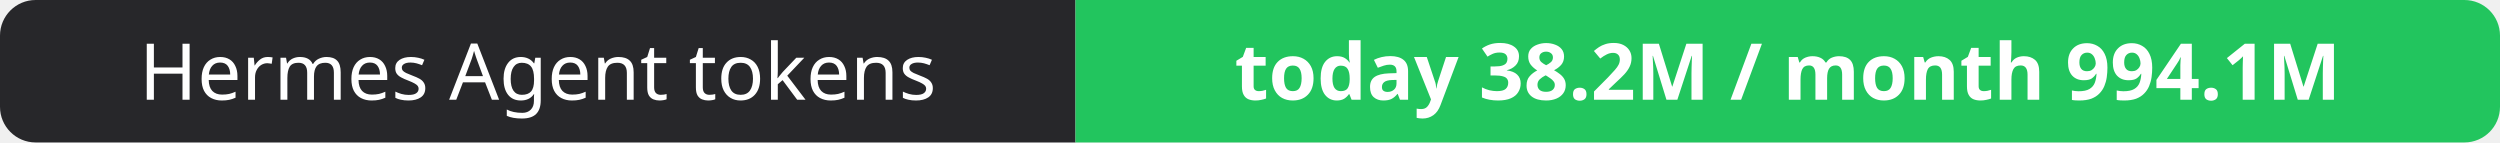
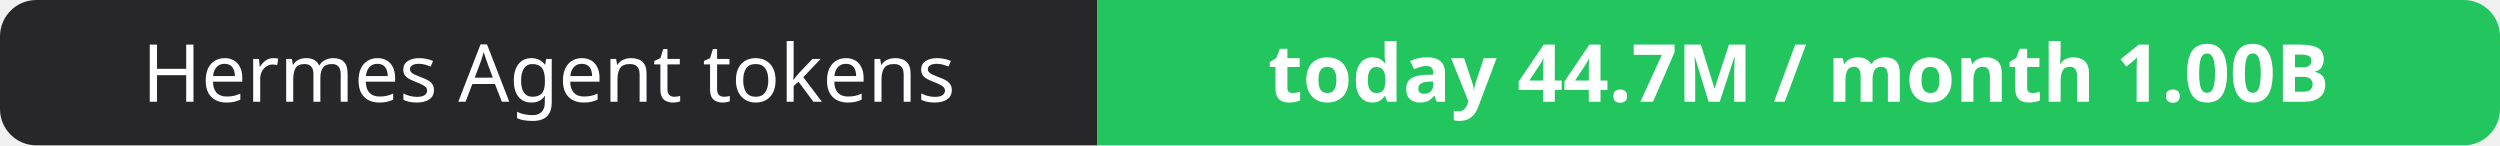
- <svg xmlns="http://www.w3.org/2000/svg" width="351" height="20" role="img" aria-label="Hermes Agent tokens: today 38.2M / month 994.1M">
+ <svg xmlns="http://www.w3.org/2000/svg" width="344" height="20" role="img" aria-label="Hermes Agent tokens: today 44.7M / month 1.00B">
  <clipPath id="r">
-     <rect width="351" height="20" rx="5" fill="#fff" />
+     <rect width="344" height="20" rx="5" fill="#fff" />
  </clipPath>
  <g clip-path="url(#r)">
    <rect width="151" height="20" fill="#27272a" />
-     <rect x="151" width="200" height="20" fill="#22c55e" />
+     <rect x="151" width="193" height="20" fill="#22c55e" />
  </g>
  <g fill="#fff" text-anchor="middle" font-family="Verdana,Geneva,sans-serif" font-size="11">
    <text x="75.5" y="14">Hermes Agent tokens</text>
-     <text x="251.0" y="14" font-weight="700">today 38.2M / month 994.1M</text>
+     <text x="247.5" y="14" font-weight="700">today 44.7M / month 1.00B</text>
  </g>
</svg>
